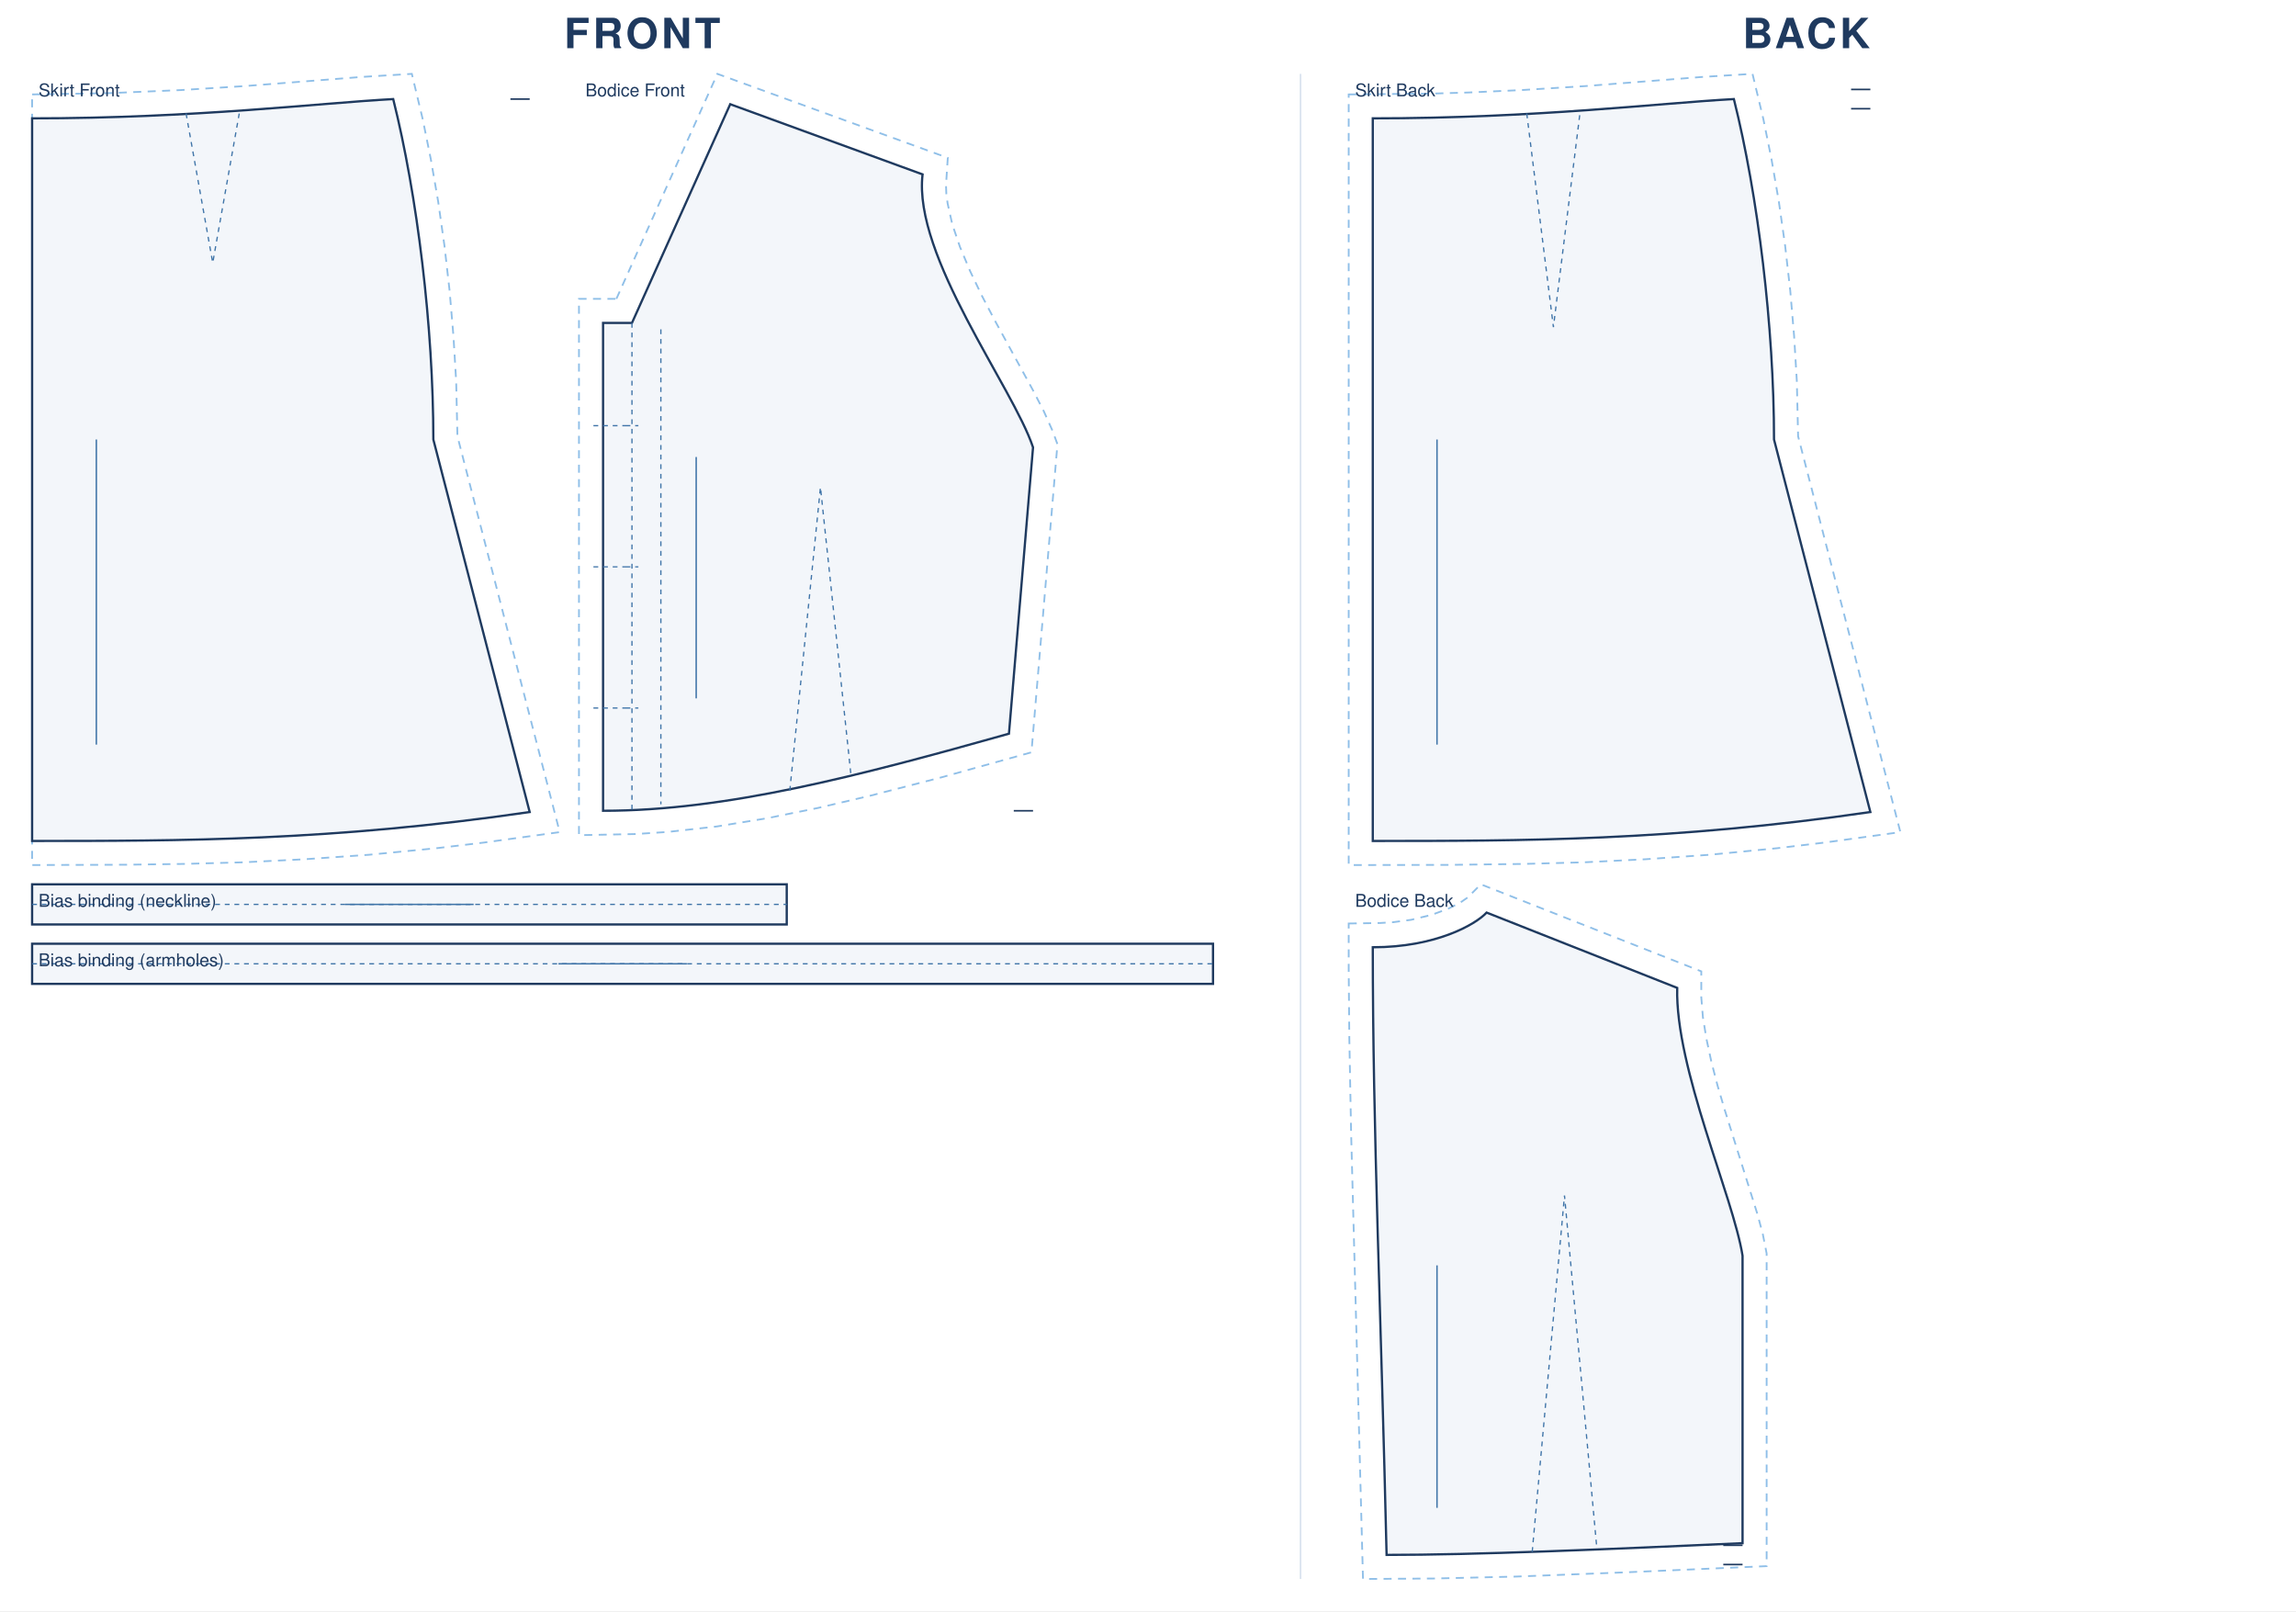
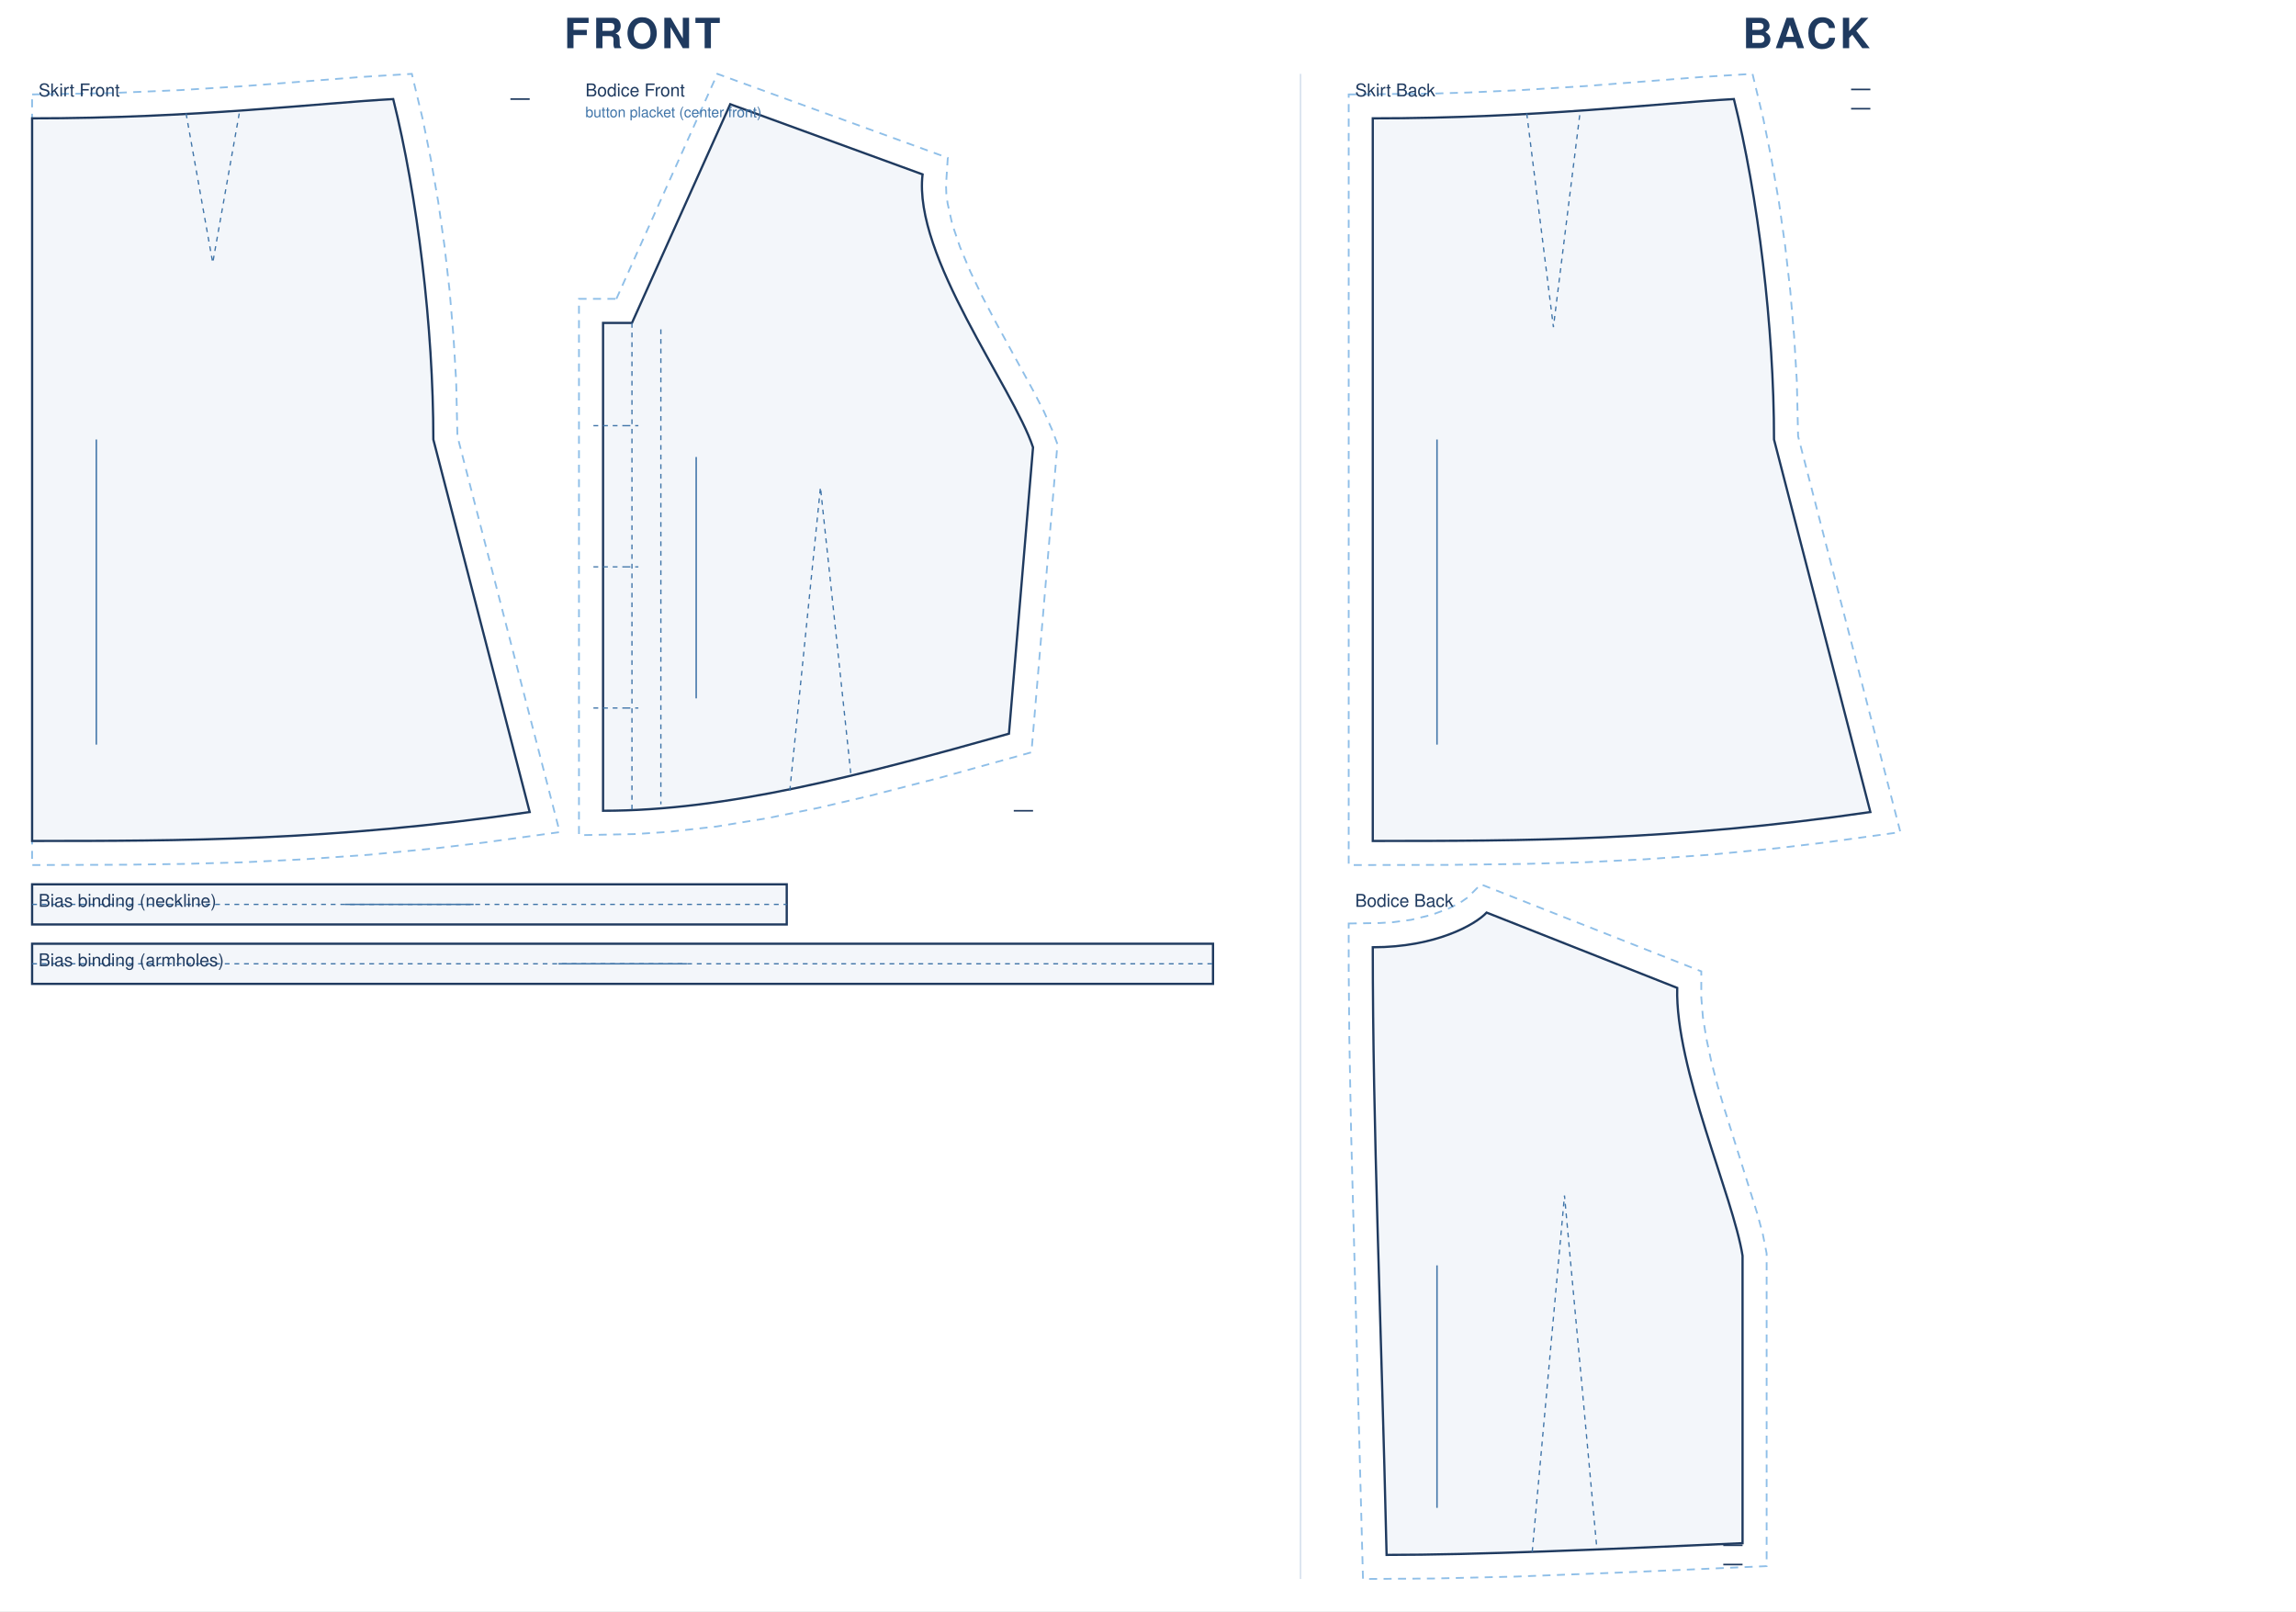
<svg xmlns="http://www.w3.org/2000/svg" viewBox="0 0 1430.0 1003.3" width="100%" role="img">
  <rect width="1430.0" height="1003.3" fill="#fff" />
  <text x="400.0" y="30" text-anchor="middle" font-family="Helvetica,Arial,sans-serif" font-size="26" font-weight="600" letter-spacing="2" fill="#1f3a5f">FRONT</text>
  <g transform="translate(20 46)">
    <path transform="translate(0.0 27.7)" d="M 0.0 -14.9 L 48.2 -15.7 L 92.5 -17.6 L 132.5 -20.1 L 205.4 -25.8 L 236.5 -27.7 L 243.2 0.2 L 248.3 25.3 L 252.9 51.8 L 256.8 79.2 L 260.0 107.2 L 262.4 135.4 L 264.1 163.5 L 264.9 198.0 L 328.6 444.5 L 281.4 451.0 L 252.0 454.5 L 209.8 458.6 L 169.7 461.4 L 131.4 463.3 L 94.4 464.3 L 58.5 464.8 L 0.0 465.0 Z" fill="none" stroke="#8fbfe8" stroke-width="1.1" stroke-dasharray="5 4" />
    <path transform="translate(0.0 27.7)" d="M 0.0 0.0 C 101.2 0.0 179.9 -9.6 224.9 -12.0 C 239.9 48.0 249.9 130.0 249.9 200.0 L 309.9 432.0 C 185.9 450.0 93.0 450.0 0.0 450.0 L 0.0 0.0 Z" fill="rgba(63,116,168,.06)" stroke="#1f3a5f" stroke-width="1.4" />
    <path transform="translate(0.0 27.7)" d="M 95.9 -3.0 L 112.5 90.0 L 129.0 -3.0" fill="none" stroke="#3f74a8" stroke-width="0.8" stroke-dasharray="3 3" />
    <path transform="translate(0.0 27.7)" d="M 309.9 -12.0 L 297.9 -12.0" fill="none" stroke="#1f3a5f" stroke-width="1.0" />
    <line transform="translate(0.0 27.7)" x1="40.0" y1="200.0" x2="40.0" y2="390.0" stroke="#3f74a8" stroke-width="0.9" />
    <text transform="translate(0.0 27.7)" x="4.0" y="-13.7" font-family="Helvetica,Arial,sans-serif" font-size="11" fill="#1f3a5f">Skirt Front</text>
    <path transform="translate(373.6 18.9)" d="M -9.7 121.2 L 53.2 -18.9 L 196.7 33.4 L 195.6 50.4 L 195.8 55.8 L 196.6 61.8 L 199.5 74.8 L 204.3 88.9 L 210.6 103.9 L 217.9 119.2 L 225.9 134.5 L 249.8 178.2 L 256.5 191.2 L 261.9 203.3 L 265.0 211.7 L 248.8 403.6 L 192.7 419.2 L 148.1 430.7 L 115.6 438.3 L 83.9 444.7 L 52.7 449.8 L 22.1 453.2 L 2.0 454.5 L -33.0 455.2 L -33.0 121.2 Z" fill="none" stroke="#8fbfe8" stroke-width="1.1" stroke-dasharray="5 4" />
    <path transform="translate(373.6 18.9)" d="M 0.0 136.2 L 61.2 0.0 L 181.0 43.7 C 175.0 94.7 237.4 176.3 249.8 213.7 L 234.8 392.0 C 140.8 418.4 58.7 440.0 -18.0 440.0 C -18.0 318.5 -18.0 227.3 -18.0 136.2 L 0.0 136.2 Z" fill="rgba(63,116,168,.06)" stroke="#1f3a5f" stroke-width="1.4" />
    <path transform="translate(373.6 18.9)" d="M 98.3 427.5 L 117.4 238.5 L 136.5 418.8 M 0.0 136.2 L 0.0 440.0 M 18.0 140.2 L 18.0 436.0 M -4.0 200.2 L 4.0 200.2 M -3.0 200.2 L -24.0 200.2 M -4.0 288.1 L 4.0 288.1 M -3.0 288.1 L -24.0 288.1 M -4.0 376.0 L 4.0 376.0 M -3.0 376.0 L -24.0 376.0" fill="none" stroke="#3f74a8" stroke-width="0.8" stroke-dasharray="3 3" />
    <path transform="translate(373.6 18.9)" d="M 249.8 440.0 L 237.8 440.0" fill="none" stroke="#1f3a5f" stroke-width="1.0" />
    <line transform="translate(373.6 18.9)" x1="40.0" y1="219.7" x2="40.0" y2="370.0" stroke="#3f74a8" stroke-width="0.9" />
    <text transform="translate(373.6 18.9)" x="-29.0" y="-4.9" font-family="Helvetica,Arial,sans-serif" font-size="11" fill="#1f3a5f">Bodice Front</text>
+     <text transform="translate(373.6 18.9)" x="-29.0" y="8.1" font-family="Helvetica,Arial,sans-serif" font-size="9" fill="#3f74a8">button placket (center front)</text>
    <path transform="translate(0.0 504.7)" d="M 0.0 0.0 L 470.0 0.0 L 470.0 25.0 L 0.0 25.0 Z" fill="rgba(63,116,168,.06)" stroke="#1f3a5f" stroke-width="1.4" />
    <path transform="translate(0.0 504.7)" d="M 0.0 12.5 L 470.0 12.5" fill="none" stroke="#3f74a8" stroke-width="0.8" stroke-dasharray="3 3" />
    <line transform="translate(0.0 504.7)" x1="195.0" y1="12.5" x2="275.0" y2="12.5" stroke="#3f74a8" stroke-width="0.9" />
    <text transform="translate(0.0 504.7)" x="4.0" y="14.0" font-family="Helvetica,Arial,sans-serif" font-size="11" fill="#1f3a5f">Bias binding (neckline)</text>
    <path transform="translate(0.0 541.7)" d="M 0.0 0.0 L 735.5 0.0 L 735.5 25.0 L 0.0 25.0 Z" fill="rgba(63,116,168,.06)" stroke="#1f3a5f" stroke-width="1.4" />
    <path transform="translate(0.0 541.7)" d="M 0.0 12.5 L 735.5 12.5" fill="none" stroke="#3f74a8" stroke-width="0.8" stroke-dasharray="3 3" />
    <line transform="translate(0.0 541.7)" x1="327.8" y1="12.5" x2="407.8" y2="12.5" stroke="#3f74a8" stroke-width="0.9" />
    <text transform="translate(0.0 541.7)" x="4.0" y="14.0" font-family="Helvetica,Arial,sans-serif" font-size="11" fill="#1f3a5f">Bias binding (armholes)</text>
  </g>
  <text x="1125.0" y="30" text-anchor="middle" font-family="Helvetica,Arial,sans-serif" font-size="26" font-weight="600" letter-spacing="2" fill="#1f3a5f">BACK</text>
  <g transform="translate(840 46)">
    <path transform="translate(15.0 27.7)" d="M -15.0 -14.9 L 36.5 -15.4 L 59.7 -16.1 L 92.5 -17.6 L 132.5 -20.1 L 205.4 -25.8 L 236.5 -27.7 L 243.2 0.2 L 248.3 25.3 L 252.9 51.8 L 256.8 79.2 L 260.0 107.2 L 262.4 135.4 L 264.1 163.5 L 264.9 198.0 L 328.6 444.5 L 281.4 451.0 L 252.0 454.5 L 209.8 458.6 L 169.7 461.4 L 131.4 463.3 L 94.4 464.3 L 46.7 464.9 L -15.0 465.0 Z" fill="none" stroke="#8fbfe8" stroke-width="1.1" stroke-dasharray="5 4" />
    <path transform="translate(15.0 27.7)" d="M 0.0 0.0 C 101.2 0.0 179.9 -9.6 224.9 -12.0 C 239.9 48.0 249.9 130.0 249.9 200.0 L 309.9 432.0 C 185.9 450.0 93.0 450.0 0.0 450.0 L 0.0 0.0 Z" fill="rgba(63,116,168,.06)" stroke="#1f3a5f" stroke-width="1.4" />
    <path transform="translate(15.0 27.7)" d="M 95.9 -3.0 L 112.5 130.0 L 129.0 -3.0" fill="none" stroke="#3f74a8" stroke-width="0.8" stroke-dasharray="3 3" />
    <path transform="translate(15.0 27.7)" d="M 309.9 -18.0 L 297.9 -18.0 M 309.9 -6.0 L 297.9 -6.0" fill="none" stroke="#1f3a5f" stroke-width="1.0" />
    <line transform="translate(15.0 27.7)" x1="40.0" y1="200.0" x2="40.0" y2="390.0" stroke="#3f74a8" stroke-width="0.9" />
    <text transform="translate(15.0 27.7)" x="-11.0" y="-13.7" font-family="Helvetica,Arial,sans-serif" font-size="11" fill="#1f3a5f">Skirt Back</text>
    <path transform="translate(15.0 522.3)" d="M -15.0 6.8 L 4.4 6.5 L 12.6 6.0 L 23.9 4.5 L 36.7 1.4 L 47.0 -2.4 L 54.6 -6.3 L 59.1 -9.4 L 67.3 -17.6 L 204.6 36.6 L 204.6 52.8 L 205.6 65.1 L 207.8 78.6 L 210.9 93.0 L 214.8 108.0 L 219.3 123.2 L 239.6 187.9 L 242.9 200.2 L 245.3 212.3 L 245.3 407.0 L 156.4 410.9 L 89.1 413.5 L 38.3 414.7 L -6.1 415.0 L -13.5 136.9 L -14.6 78.7 L -15.0 35.8 Z" fill="none" stroke="#8fbfe8" stroke-width="1.1" stroke-dasharray="5 4" />
    <path transform="translate(15.0 522.3)" d="M 0.0 21.6 C 39.0 21.6 63.8 7.6 70.9 0.0 L 189.6 46.9 C 188.3 96.9 224.5 177.0 230.3 213.7 L 230.3 392.7 C 141.6 396.7 64.0 400.0 8.6 400.0 C 5.1 248.6 0.0 135.1 0.0 21.6 Z" fill="rgba(63,116,168,.06)" stroke="#1f3a5f" stroke-width="1.4" />
    <path transform="translate(15.0 522.3)" d="M 99.3 398.1 L 119.4 176.2 L 139.6 396.5" fill="none" stroke="#3f74a8" stroke-width="0.8" stroke-dasharray="3 3" />
    <path transform="translate(15.0 522.3)" d="M 230.3 394.0 L 218.3 394.0 M 230.3 406.0 L 218.3 406.0" fill="none" stroke="#1f3a5f" stroke-width="1.0" />
    <line transform="translate(15.0 522.3)" x1="40.0" y1="219.7" x2="40.0" y2="370.7" stroke="#3f74a8" stroke-width="0.9" />
    <text transform="translate(15.0 522.3)" x="-11.0" y="-3.6" font-family="Helvetica,Arial,sans-serif" font-size="11" fill="#1f3a5f">Bodice Back</text>
  </g>
  <line x1="810.0" y1="46" x2="810.0" y2="983.3" stroke="#d8e2ee" stroke-width="1" />
</svg>
